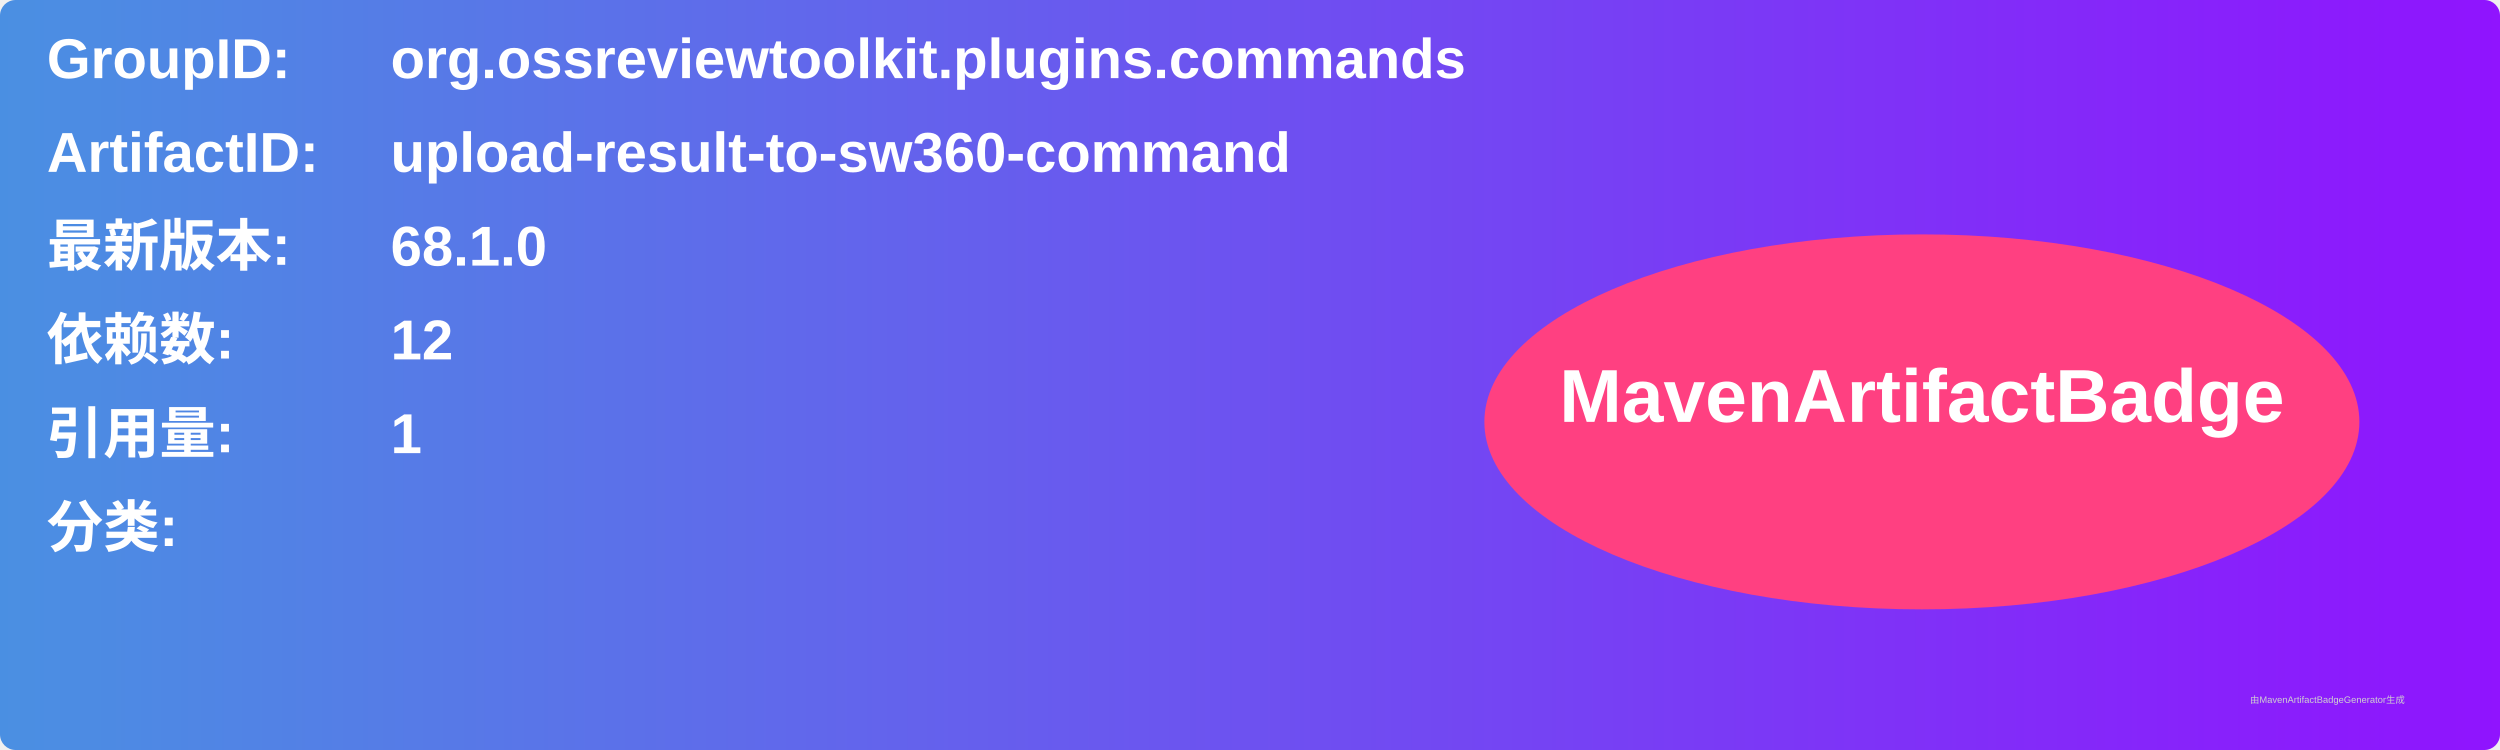
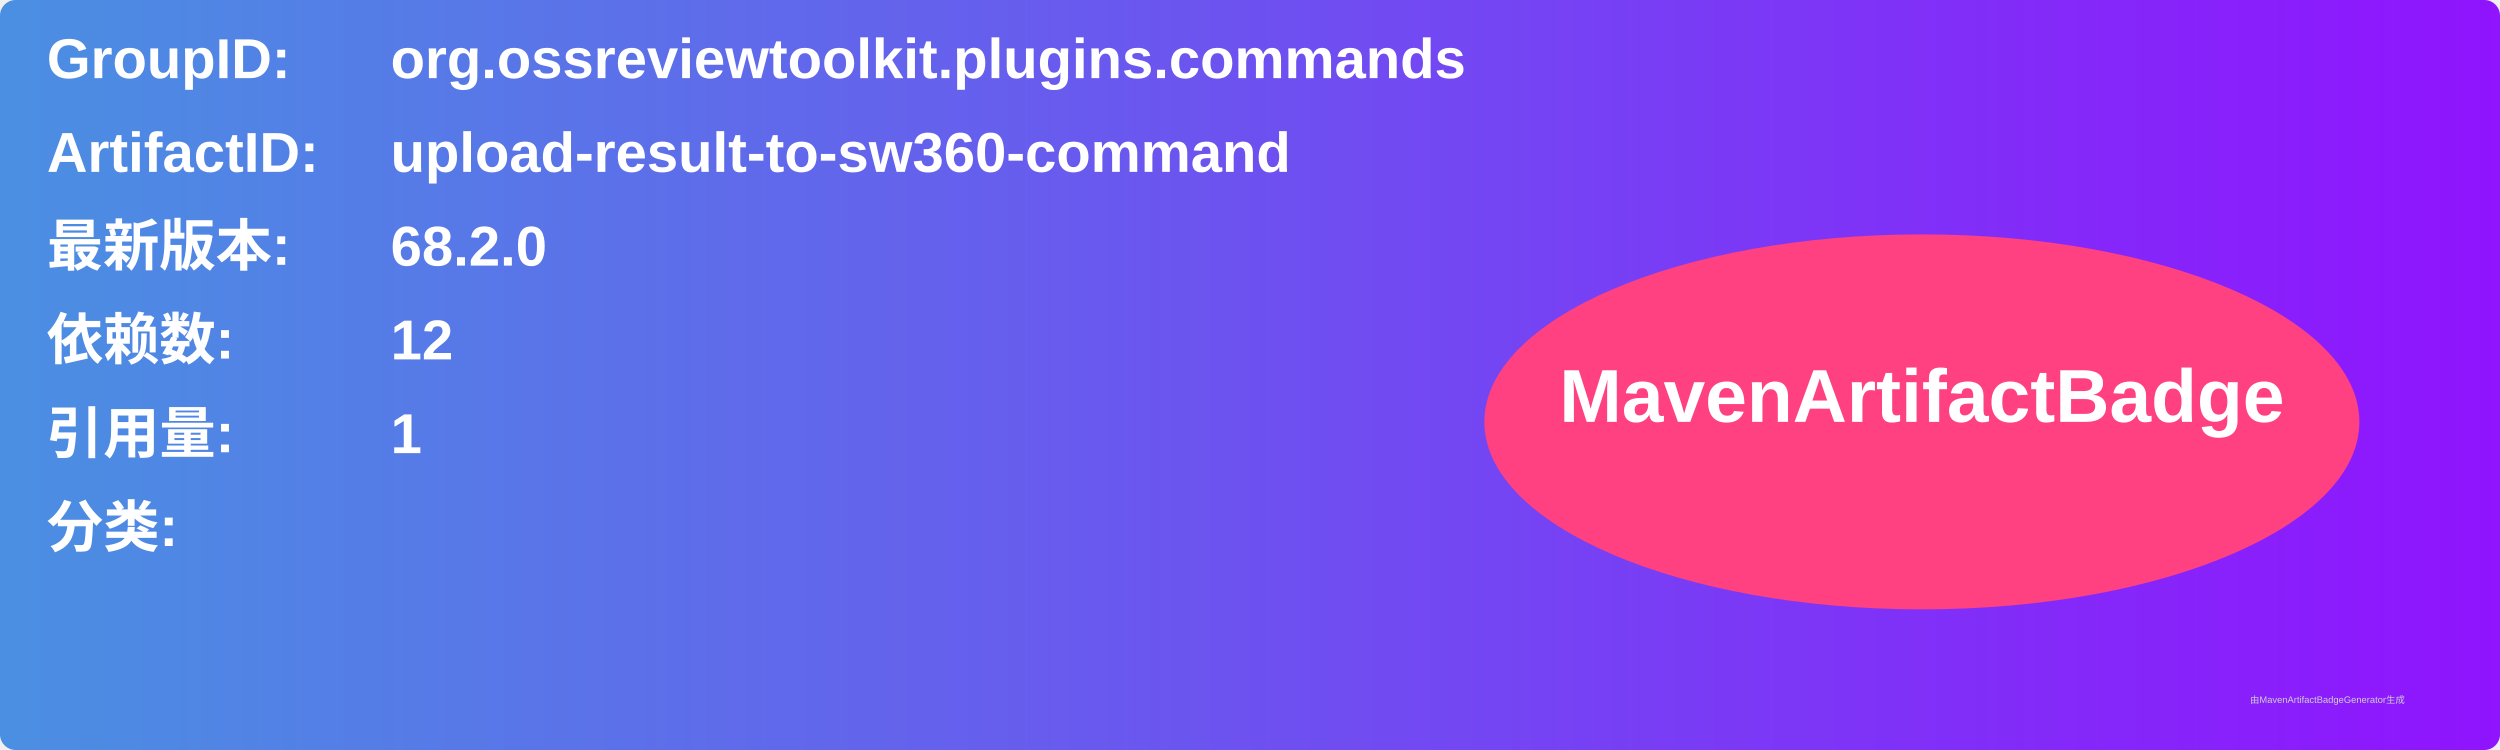
<svg xmlns="http://www.w3.org/2000/svg" width="800" height="240" viewBox="0 0 800 240">
  <linearGradient id="grad" x1="0%" y1="0%" x2="100%" y2="0%">
    <stop offset="0%" stop-color="#4a90e2" />
    <stop offset="100%" stop-color="#9013fe" />
  </linearGradient>
  <rect width="100%" height="100%" rx="5" ry="5" fill="url(#grad)" />
  <g transform="translate(15, 15)">
    <text x="0" y="10" font-family="Arial" font-size="18" fill="white" font-weight="bold" width="260">GroupID:</text>
    <text x="110" y="10" font-family="Arial" font-size="18" fill="white" font-weight="bold" width="460">org.ossreviewtoolkit.plugins.commands</text>
    <text x="0" y="40" font-family="Arial" font-size="18" fill="white" font-weight="bold" width="260">ArtifactID:</text>
    <text x="110" y="40" font-family="Arial" font-size="18" fill="white" font-weight="bold" width="460">upload-result-to-sw360-command</text>
    <text x="0" y="70" font-family="Arial" font-size="18" fill="white" font-weight="bold">最新版本:</text>
    <text x="110" y="70" font-family="Arial" font-size="18" fill="white" font-weight="bold">
-       <tspan font-weight="bold">68.1.0</tspan>
+       <tspan font-weight="bold">68.2.0</tspan>
    </text>
    <text x="0" y="100" font-family="Arial" font-size="18" fill="white" font-weight="bold">依赖数: </text>
    <text x="110" y="100" font-family="Arial" font-size="18" fill="white">
      <tspan font-weight="bold">12</tspan>
    </text>
    <text x="0" y="130" font-family="Arial" font-size="18" fill="white" font-weight="bold">引用量: </text>
    <text x="110" y="130" font-family="Arial" font-size="18" fill="white">
      <tspan font-weight="bold">1</tspan>
    </text>
    <text x="0" y="160" font-family="Arial" font-size="18" fill="white" font-weight="bold">分类:</text>
    <text x="10" y="190" font-family="Arial" font-size="10" fill="white">
      <tspan font-weight="bold" />
    </text>
    <ellipse cx="600" cy="120" rx="140" ry="60" fill="#ff4081" />
    <text x="600" y="120" text-anchor="middle" font-family="Arial" font-size="24" fill="white" font-weight="bold">MavenArtifactBadge</text>
  </g>
  <text x="720" y="225" font-family="Arial" font-size="3" fill="#d0d0d0">由MavenArtifactBadgeGenerator生成</text>
</svg>
